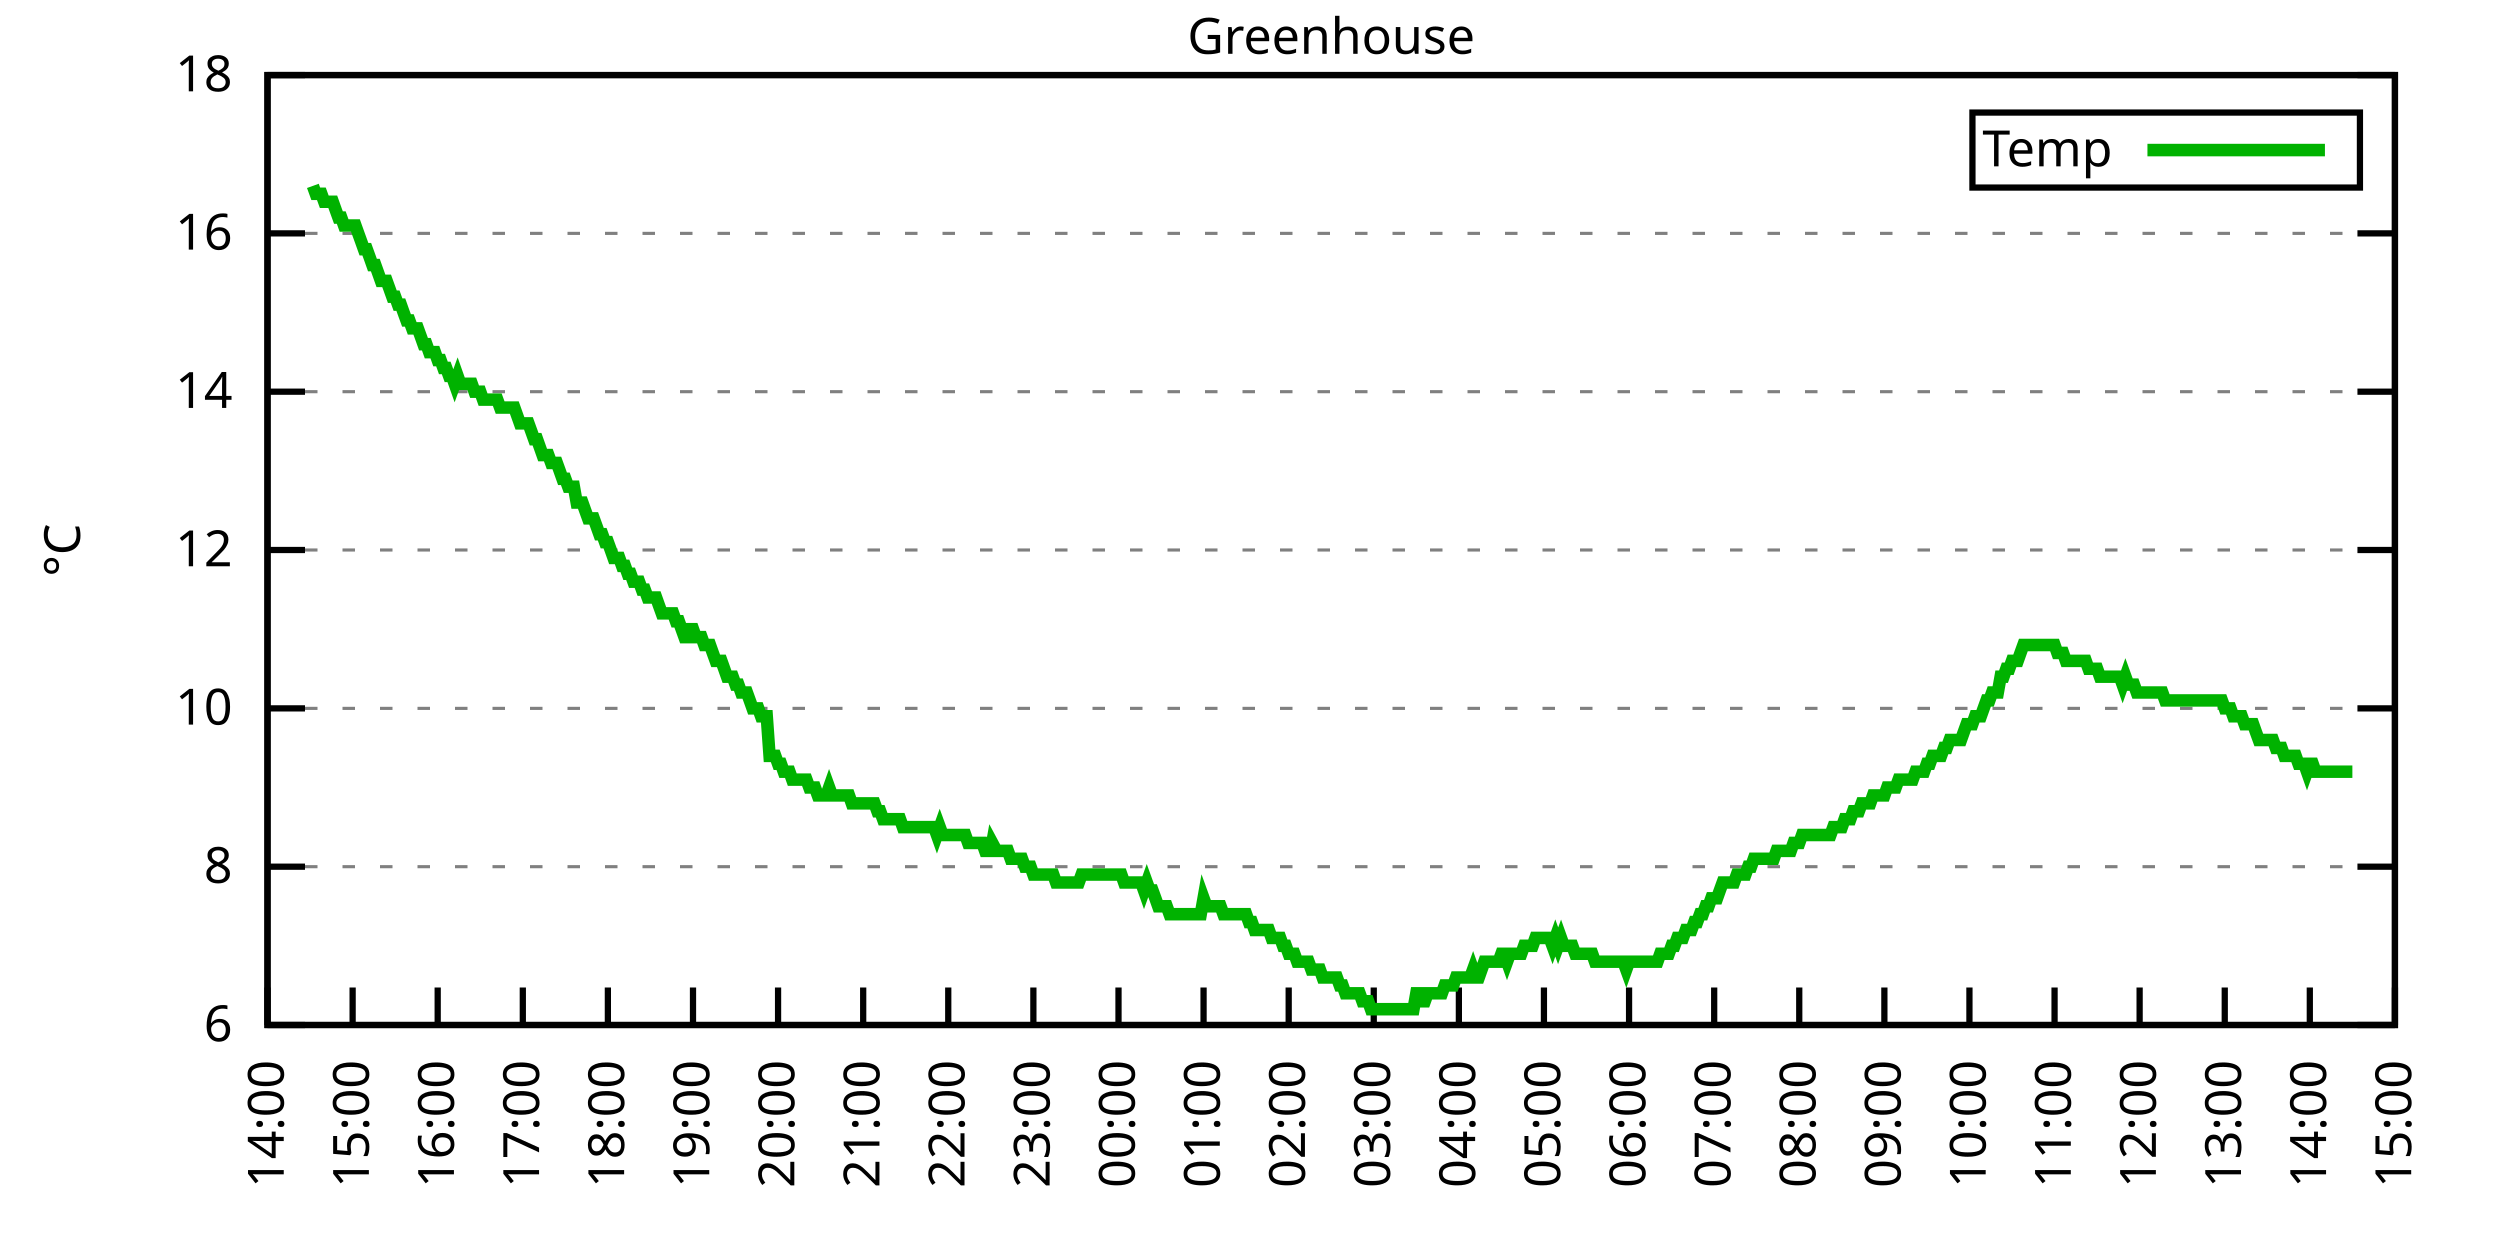
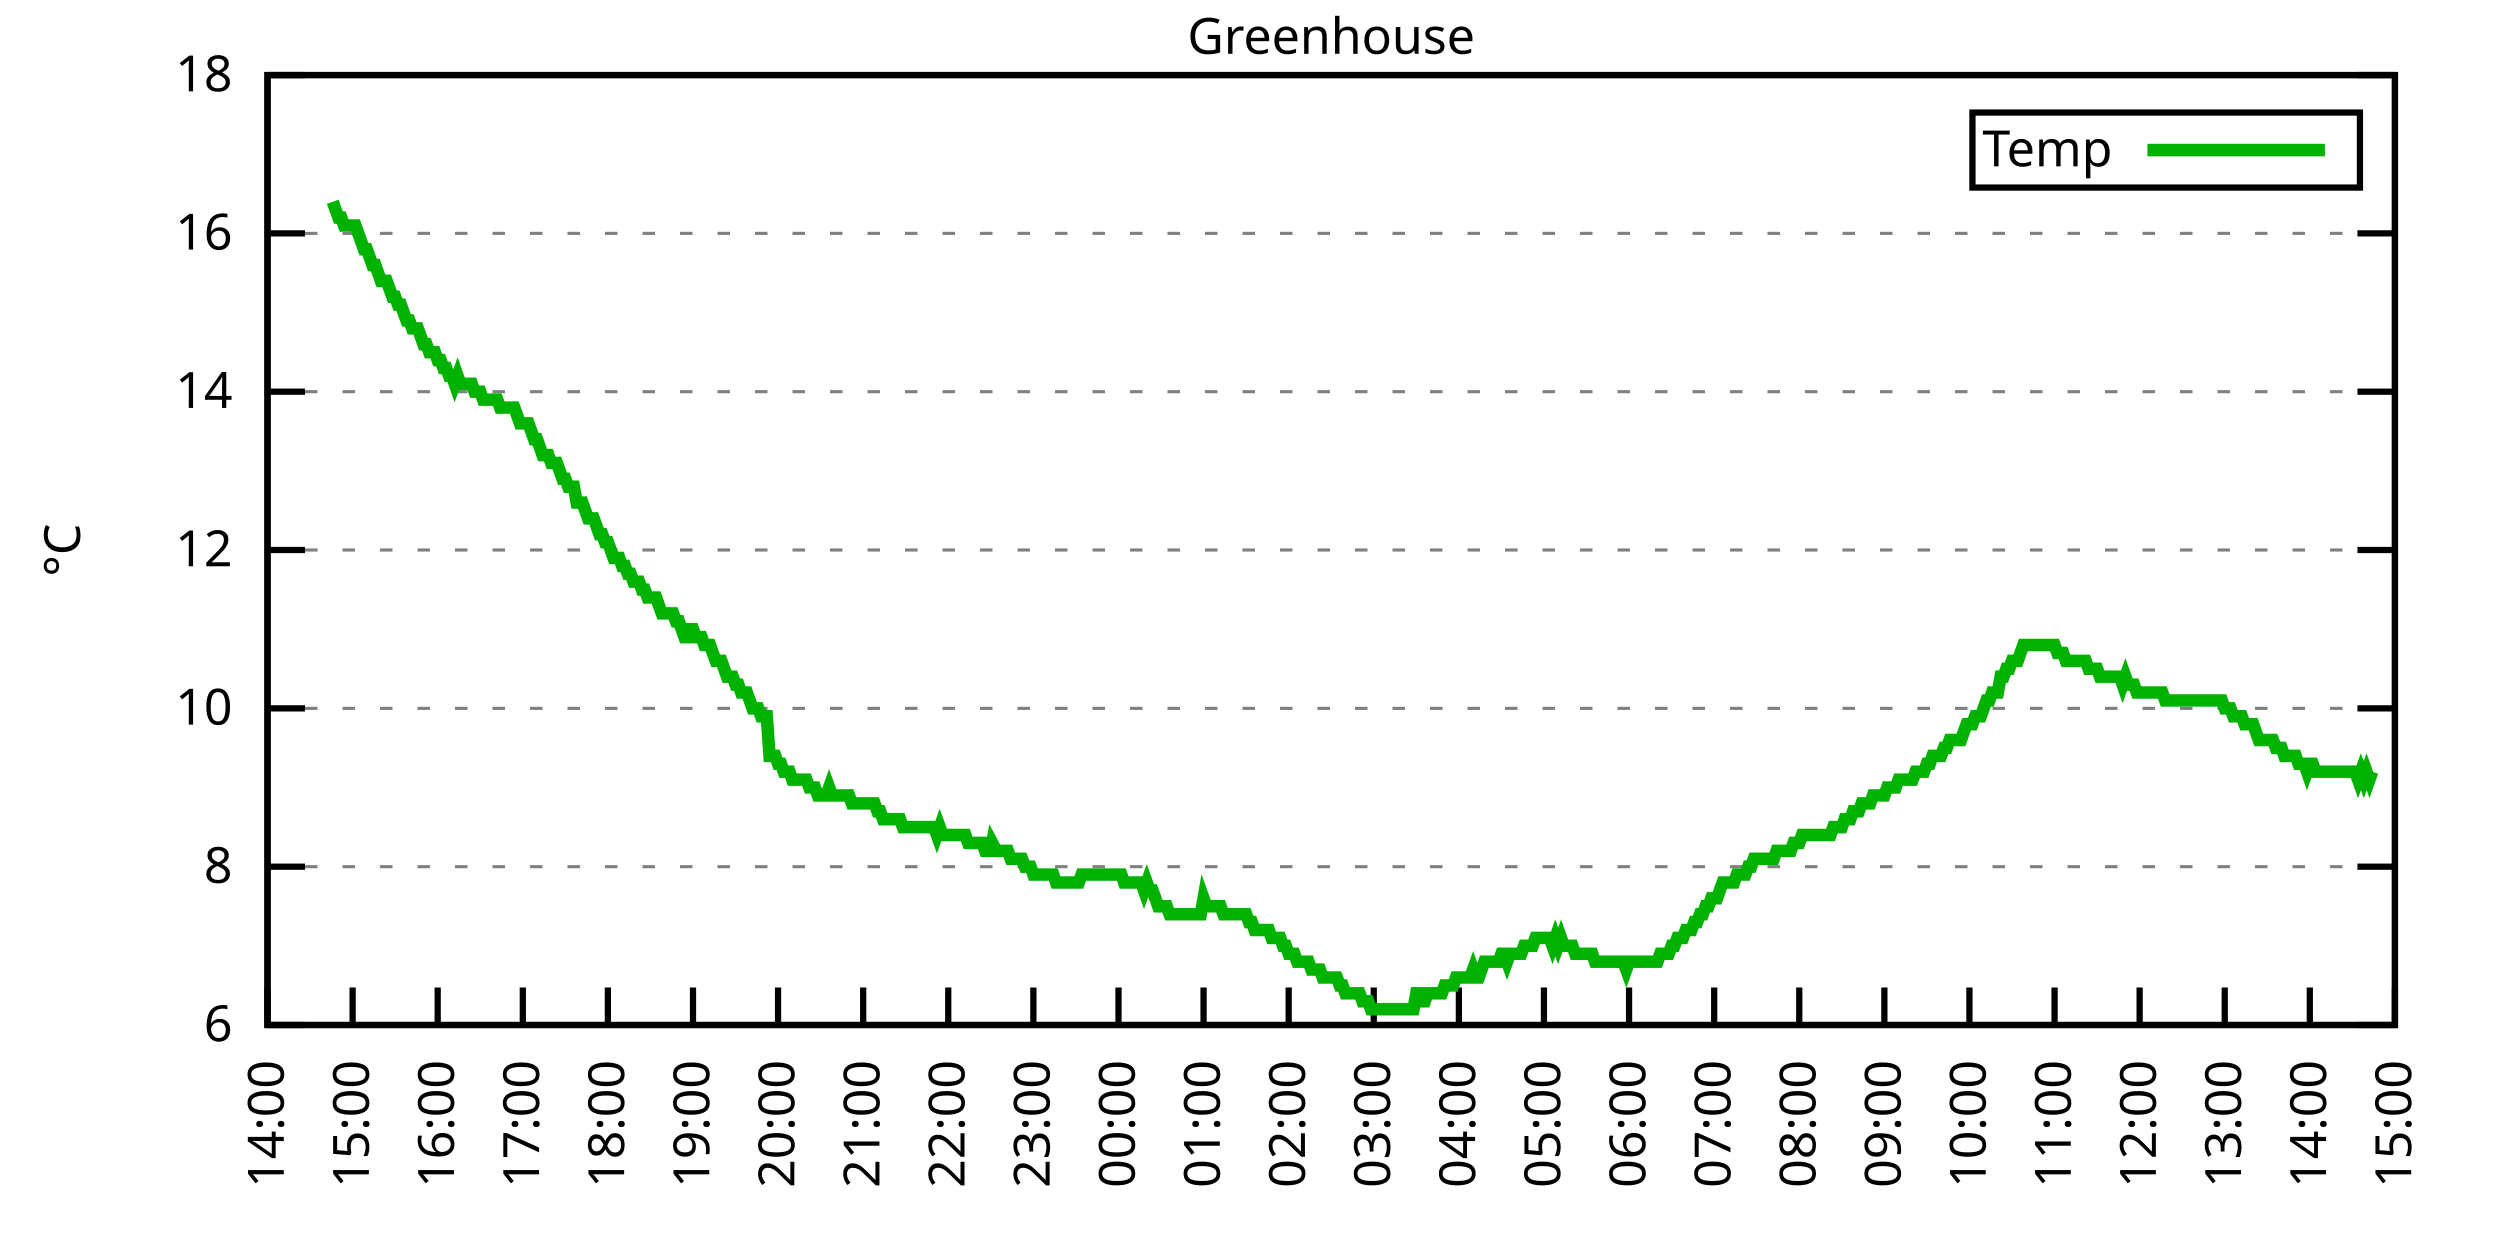
<svg xmlns="http://www.w3.org/2000/svg" xmlns:xlink="http://www.w3.org/1999/xlink" width="400" height="200" viewBox="0 0 400 200">
  <g id="gnuplot_canvas">
    <rect x="0" y="0" width="400" height="200" fill="none" />
    <defs>
      <circle id="gpDot" r="0.5" stroke-width="0.5" stroke="currentColor" />
      <path id="gpPt0" stroke-width="0.333" stroke="currentColor" d="M-1,0 h2 M0,-1 v2" />
      <path id="gpPt1" stroke-width="0.333" stroke="currentColor" d="M-1,-1 L1,1 M1,-1 L-1,1" />
      <path id="gpPt2" stroke-width="0.333" stroke="currentColor" d="M-1,0 L1,0 M0,-1 L0,1 M-1,-1 L1,1 M-1,1 L1,-1" />
      <rect id="gpPt3" stroke-width="0.333" stroke="currentColor" x="-1" y="-1" width="2" height="2" />
      <rect id="gpPt4" stroke-width="0.333" stroke="currentColor" fill="currentColor" x="-1" y="-1" width="2" height="2" />
      <circle id="gpPt5" stroke-width="0.333" stroke="currentColor" cx="0" cy="0" r="1" />
      <use xlink:href="#gpPt5" id="gpPt6" fill="currentColor" stroke="none" />
      <path id="gpPt7" stroke-width="0.333" stroke="currentColor" d="M0,-1.33 L-1.33,0.67 L1.33,0.67 z" />
      <use xlink:href="#gpPt7" id="gpPt8" fill="currentColor" stroke="none" />
      <use xlink:href="#gpPt7" id="gpPt9" stroke="currentColor" transform="rotate(180)" />
      <use xlink:href="#gpPt9" id="gpPt10" fill="currentColor" stroke="none" />
      <use xlink:href="#gpPt3" id="gpPt11" stroke="currentColor" transform="rotate(45)" />
      <use xlink:href="#gpPt11" id="gpPt12" fill="currentColor" stroke="none" />
      <path id="gpPt13" stroke-width="0.333" stroke="currentColor" d="M0,1.330 L1.265,0.411 L0.782,-1.067 L-0.782,-1.076 L-1.265,0.411 z" />
      <use xlink:href="#gpPt13" id="gpPt14" fill="currentColor" stroke="none" />
      <filter id="textbox" filterUnits="objectBoundingBox" x="0" y="0" height="1" width="1">
        <feFlood flood-color="white" flood-opacity="1" result="bgnd" />
        <feComposite in="SourceGraphic" in2="bgnd" operator="atop" />
      </filter>
      <filter id="greybox" filterUnits="objectBoundingBox" x="0" y="0" height="1" width="1">
        <feFlood flood-color="lightgrey" flood-opacity="1" result="grey" />
        <feComposite in="SourceGraphic" in2="grey" operator="atop" />
      </filter>
    </defs>
    <g fill="none" color="white" stroke="currentColor" stroke-width="1.00" stroke-linecap="butt" stroke-linejoin="miter">
</g>
    <g fill="none" color="black" stroke="currentColor" stroke-width="1.00" stroke-linecap="butt" stroke-linejoin="miter">
      <g stroke="none" shape-rendering="crispEdges">
        <polygon fill="rgb(255, 255, 255)" points="42.80,164.00 383.18,164.00 383.18,12.02 42.80,12.02 " />
      </g>
    </g>
    <g fill="none" color="black" stroke="currentColor" stroke-width="1.00" stroke-linecap="butt" stroke-linejoin="miter">
</g>
    <g fill="none" color="black" stroke="black" stroke-width="0.50" stroke-linecap="butt" stroke-linejoin="miter">
</g>
    <g fill="none" color="gray" stroke="currentColor" stroke-width="0.50" stroke-linecap="butt" stroke-linejoin="miter">
      <path stroke="gray" stroke-dasharray="2,4" class="gridline" d="M42.80,164.00 L383.19,164.00  " />
    </g>
    <g fill="none" color="gray" stroke="gray" stroke-width="1.00" stroke-linecap="butt" stroke-linejoin="miter">
</g>
    <g fill="none" color="black" stroke="currentColor" stroke-width="1.00" stroke-linecap="butt" stroke-linejoin="miter">
      <path stroke="black" d="M42.80,164.00 L48.80,164.00 M383.19,164.00 L377.19,164.00  " />
      <g transform="translate(37.20,166.60)" stroke="none" fill="black" font-family="Sans" font-size="8.00" text-anchor="end">
        <text>
          <tspan font-family="Sans"> 6</tspan>
        </text>
      </g>
    </g>
    <g fill="none" color="black" stroke="currentColor" stroke-width="1.00" stroke-linecap="butt" stroke-linejoin="miter">
</g>
    <g fill="none" color="black" stroke="black" stroke-width="0.50" stroke-linecap="butt" stroke-linejoin="miter">
</g>
    <g fill="none" color="gray" stroke="currentColor" stroke-width="0.50" stroke-linecap="butt" stroke-linejoin="miter">
      <path stroke="gray" stroke-dasharray="2,4" class="gridline" d="M42.80,138.67 L383.19,138.67  " />
    </g>
    <g fill="none" color="gray" stroke="gray" stroke-width="1.00" stroke-linecap="butt" stroke-linejoin="miter">
</g>
    <g fill="none" color="black" stroke="currentColor" stroke-width="1.00" stroke-linecap="butt" stroke-linejoin="miter">
      <path stroke="black" d="M42.80,138.67 L48.80,138.67 M383.19,138.67 L377.19,138.67  " />
      <g transform="translate(37.20,141.27)" stroke="none" fill="black" font-family="Sans" font-size="8.00" text-anchor="end">
        <text>
          <tspan font-family="Sans"> 8</tspan>
        </text>
      </g>
    </g>
    <g fill="none" color="black" stroke="currentColor" stroke-width="1.00" stroke-linecap="butt" stroke-linejoin="miter">
</g>
    <g fill="none" color="black" stroke="black" stroke-width="0.50" stroke-linecap="butt" stroke-linejoin="miter">
</g>
    <g fill="none" color="gray" stroke="currentColor" stroke-width="0.50" stroke-linecap="butt" stroke-linejoin="miter">
      <path stroke="gray" stroke-dasharray="2,4" class="gridline" d="M42.80,113.34 L383.19,113.34  " />
    </g>
    <g fill="none" color="gray" stroke="gray" stroke-width="1.00" stroke-linecap="butt" stroke-linejoin="miter">
</g>
    <g fill="none" color="black" stroke="currentColor" stroke-width="1.00" stroke-linecap="butt" stroke-linejoin="miter">
      <path stroke="black" d="M42.80,113.34 L48.80,113.34 M383.19,113.34 L377.19,113.34  " />
      <g transform="translate(37.20,115.94)" stroke="none" fill="black" font-family="Sans" font-size="8.00" text-anchor="end">
        <text>
          <tspan font-family="Sans"> 10</tspan>
        </text>
      </g>
    </g>
    <g fill="none" color="black" stroke="currentColor" stroke-width="1.00" stroke-linecap="butt" stroke-linejoin="miter">
</g>
    <g fill="none" color="black" stroke="black" stroke-width="0.50" stroke-linecap="butt" stroke-linejoin="miter">
</g>
    <g fill="none" color="gray" stroke="currentColor" stroke-width="0.50" stroke-linecap="butt" stroke-linejoin="miter">
      <path stroke="gray" stroke-dasharray="2,4" class="gridline" d="M42.80,88.00 L383.19,88.00  " />
    </g>
    <g fill="none" color="gray" stroke="gray" stroke-width="1.00" stroke-linecap="butt" stroke-linejoin="miter">
</g>
    <g fill="none" color="black" stroke="currentColor" stroke-width="1.00" stroke-linecap="butt" stroke-linejoin="miter">
      <path stroke="black" d="M42.80,88.00 L48.80,88.00 M383.19,88.00 L377.19,88.00  " />
      <g transform="translate(37.20,90.60)" stroke="none" fill="black" font-family="Sans" font-size="8.00" text-anchor="end">
        <text>
          <tspan font-family="Sans"> 12</tspan>
        </text>
      </g>
    </g>
    <g fill="none" color="black" stroke="currentColor" stroke-width="1.00" stroke-linecap="butt" stroke-linejoin="miter">
</g>
    <g fill="none" color="black" stroke="black" stroke-width="0.50" stroke-linecap="butt" stroke-linejoin="miter">
</g>
    <g fill="none" color="gray" stroke="currentColor" stroke-width="0.50" stroke-linecap="butt" stroke-linejoin="miter">
      <path stroke="gray" stroke-dasharray="2,4" class="gridline" d="M42.80,62.67 L383.19,62.67  " />
    </g>
    <g fill="none" color="gray" stroke="gray" stroke-width="1.00" stroke-linecap="butt" stroke-linejoin="miter">
</g>
    <g fill="none" color="black" stroke="currentColor" stroke-width="1.00" stroke-linecap="butt" stroke-linejoin="miter">
      <path stroke="black" d="M42.80,62.67 L48.80,62.67 M383.19,62.67 L377.19,62.67  " />
      <g transform="translate(37.20,65.27)" stroke="none" fill="black" font-family="Sans" font-size="8.00" text-anchor="end">
        <text>
          <tspan font-family="Sans"> 14</tspan>
        </text>
      </g>
    </g>
    <g fill="none" color="black" stroke="currentColor" stroke-width="1.00" stroke-linecap="butt" stroke-linejoin="miter">
</g>
    <g fill="none" color="black" stroke="black" stroke-width="0.50" stroke-linecap="butt" stroke-linejoin="miter">
</g>
    <g fill="none" color="gray" stroke="currentColor" stroke-width="0.50" stroke-linecap="butt" stroke-linejoin="miter">
      <path stroke="gray" stroke-dasharray="2,4" class="gridline" d="M42.80,37.34 L383.19,37.34  " />
    </g>
    <g fill="none" color="gray" stroke="gray" stroke-width="1.00" stroke-linecap="butt" stroke-linejoin="miter">
</g>
    <g fill="none" color="black" stroke="currentColor" stroke-width="1.00" stroke-linecap="butt" stroke-linejoin="miter">
      <path stroke="black" d="M42.80,37.34 L48.80,37.34 M383.19,37.34 L377.19,37.34  " />
      <g transform="translate(37.20,39.94)" stroke="none" fill="black" font-family="Sans" font-size="8.00" text-anchor="end">
        <text>
          <tspan font-family="Sans"> 16</tspan>
        </text>
      </g>
    </g>
    <g fill="none" color="black" stroke="currentColor" stroke-width="1.00" stroke-linecap="butt" stroke-linejoin="miter">
</g>
    <g fill="none" color="black" stroke="black" stroke-width="0.50" stroke-linecap="butt" stroke-linejoin="miter">
</g>
    <g fill="none" color="gray" stroke="currentColor" stroke-width="0.50" stroke-linecap="butt" stroke-linejoin="miter">
      <path stroke="gray" stroke-dasharray="2,4" class="gridline" d="M42.80,12.01 L383.19,12.01  " />
    </g>
    <g fill="none" color="gray" stroke="gray" stroke-width="1.00" stroke-linecap="butt" stroke-linejoin="miter">
</g>
    <g fill="none" color="black" stroke="currentColor" stroke-width="1.00" stroke-linecap="butt" stroke-linejoin="miter">
      <path stroke="black" d="M42.80,12.01 L48.80,12.01 M383.19,12.01 L377.19,12.01  " />
      <g transform="translate(37.20,14.61)" stroke="none" fill="black" font-family="Sans" font-size="8.00" text-anchor="end">
        <text>
          <tspan font-family="Sans"> 18</tspan>
        </text>
      </g>
    </g>
    <g fill="none" color="black" stroke="currentColor" stroke-width="1.00" stroke-linecap="butt" stroke-linejoin="miter">
      <path stroke="black" d="M42.80,164.00 L42.80,158.00  " />
      <g transform="translate(45.40,169.60) rotate(270.00)" stroke="none" fill="black" font-family="Sans" font-size="8.00" text-anchor="end">
        <text>
          <tspan font-family="Sans">14:00</tspan>
        </text>
      </g>
    </g>
    <g fill="none" color="black" stroke="currentColor" stroke-width="1.00" stroke-linecap="butt" stroke-linejoin="miter">
      <path stroke="black" d="M56.42,164.00 L56.42,158.00  " />
      <g transform="translate(59.02,169.60) rotate(270.00)" stroke="none" fill="black" font-family="Sans" font-size="8.00" text-anchor="end">
        <text>
          <tspan font-family="Sans">15:00</tspan>
        </text>
      </g>
    </g>
    <g fill="none" color="black" stroke="currentColor" stroke-width="1.00" stroke-linecap="butt" stroke-linejoin="miter">
      <path stroke="black" d="M70.03,164.00 L70.03,158.00  " />
      <g transform="translate(72.63,169.60) rotate(270.00)" stroke="none" fill="black" font-family="Sans" font-size="8.00" text-anchor="end">
        <text>
          <tspan font-family="Sans">16:00</tspan>
        </text>
      </g>
    </g>
    <g fill="none" color="black" stroke="currentColor" stroke-width="1.00" stroke-linecap="butt" stroke-linejoin="miter">
      <path stroke="black" d="M83.65,164.00 L83.65,158.00  " />
      <g transform="translate(86.25,169.60) rotate(270.00)" stroke="none" fill="black" font-family="Sans" font-size="8.00" text-anchor="end">
        <text>
          <tspan font-family="Sans">17:00</tspan>
        </text>
      </g>
    </g>
    <g fill="none" color="black" stroke="currentColor" stroke-width="1.00" stroke-linecap="butt" stroke-linejoin="miter">
      <path stroke="black" d="M97.26,164.00 L97.26,158.00  " />
      <g transform="translate(99.86,169.60) rotate(270.00)" stroke="none" fill="black" font-family="Sans" font-size="8.00" text-anchor="end">
        <text>
          <tspan font-family="Sans">18:00</tspan>
        </text>
      </g>
    </g>
    <g fill="none" color="black" stroke="currentColor" stroke-width="1.00" stroke-linecap="butt" stroke-linejoin="miter">
      <path stroke="black" d="M110.88,164.00 L110.88,158.00  " />
      <g transform="translate(113.48,169.60) rotate(270.00)" stroke="none" fill="black" font-family="Sans" font-size="8.00" text-anchor="end">
        <text>
          <tspan font-family="Sans">19:00</tspan>
        </text>
      </g>
    </g>
    <g fill="none" color="black" stroke="currentColor" stroke-width="1.00" stroke-linecap="butt" stroke-linejoin="miter">
      <path stroke="black" d="M124.49,164.00 L124.49,158.00  " />
      <g transform="translate(127.09,169.60) rotate(270.00)" stroke="none" fill="black" font-family="Sans" font-size="8.00" text-anchor="end">
        <text>
          <tspan font-family="Sans">20:00</tspan>
        </text>
      </g>
    </g>
    <g fill="none" color="black" stroke="currentColor" stroke-width="1.00" stroke-linecap="butt" stroke-linejoin="miter">
      <path stroke="black" d="M138.11,164.00 L138.11,158.00  " />
      <g transform="translate(140.71,169.60) rotate(270.00)" stroke="none" fill="black" font-family="Sans" font-size="8.00" text-anchor="end">
        <text>
          <tspan font-family="Sans">21:00</tspan>
        </text>
      </g>
    </g>
    <g fill="none" color="black" stroke="currentColor" stroke-width="1.00" stroke-linecap="butt" stroke-linejoin="miter">
      <path stroke="black" d="M151.72,164.00 L151.72,158.00  " />
      <g transform="translate(154.32,169.60) rotate(270.00)" stroke="none" fill="black" font-family="Sans" font-size="8.00" text-anchor="end">
        <text>
          <tspan font-family="Sans">22:00</tspan>
        </text>
      </g>
    </g>
    <g fill="none" color="black" stroke="currentColor" stroke-width="1.00" stroke-linecap="butt" stroke-linejoin="miter">
      <path stroke="black" d="M165.34,164.00 L165.34,158.00  " />
      <g transform="translate(167.94,169.60) rotate(270.00)" stroke="none" fill="black" font-family="Sans" font-size="8.00" text-anchor="end">
        <text>
          <tspan font-family="Sans">23:00</tspan>
        </text>
      </g>
    </g>
    <g fill="none" color="black" stroke="currentColor" stroke-width="1.00" stroke-linecap="butt" stroke-linejoin="miter">
      <path stroke="black" d="M178.96,164.00 L178.96,158.00  " />
      <g transform="translate(181.56,169.60) rotate(270.00)" stroke="none" fill="black" font-family="Sans" font-size="8.00" text-anchor="end">
        <text>
          <tspan font-family="Sans">00:00</tspan>
        </text>
      </g>
    </g>
    <g fill="none" color="black" stroke="currentColor" stroke-width="1.00" stroke-linecap="butt" stroke-linejoin="miter">
      <path stroke="black" d="M192.57,164.00 L192.57,158.00  " />
      <g transform="translate(195.17,169.60) rotate(270.00)" stroke="none" fill="black" font-family="Sans" font-size="8.00" text-anchor="end">
        <text>
          <tspan font-family="Sans">01:00</tspan>
        </text>
      </g>
    </g>
    <g fill="none" color="black" stroke="currentColor" stroke-width="1.00" stroke-linecap="butt" stroke-linejoin="miter">
      <path stroke="black" d="M206.19,164.00 L206.19,158.00  " />
      <g transform="translate(208.79,169.60) rotate(270.00)" stroke="none" fill="black" font-family="Sans" font-size="8.00" text-anchor="end">
        <text>
          <tspan font-family="Sans">02:00</tspan>
        </text>
      </g>
    </g>
    <g fill="none" color="black" stroke="currentColor" stroke-width="1.00" stroke-linecap="butt" stroke-linejoin="miter">
      <path stroke="black" d="M219.80,164.00 L219.80,158.00  " />
      <g transform="translate(222.40,169.60) rotate(270.00)" stroke="none" fill="black" font-family="Sans" font-size="8.00" text-anchor="end">
        <text>
          <tspan font-family="Sans">03:00</tspan>
        </text>
      </g>
    </g>
    <g fill="none" color="black" stroke="currentColor" stroke-width="1.00" stroke-linecap="butt" stroke-linejoin="miter">
      <path stroke="black" d="M233.42,164.00 L233.42,158.00  " />
      <g transform="translate(236.02,169.60) rotate(270.00)" stroke="none" fill="black" font-family="Sans" font-size="8.00" text-anchor="end">
        <text>
          <tspan font-family="Sans">04:00</tspan>
        </text>
      </g>
    </g>
    <g fill="none" color="black" stroke="currentColor" stroke-width="1.00" stroke-linecap="butt" stroke-linejoin="miter">
      <path stroke="black" d="M247.03,164.00 L247.03,158.00  " />
      <g transform="translate(249.63,169.60) rotate(270.00)" stroke="none" fill="black" font-family="Sans" font-size="8.00" text-anchor="end">
        <text>
          <tspan font-family="Sans">05:00</tspan>
        </text>
      </g>
    </g>
    <g fill="none" color="black" stroke="currentColor" stroke-width="1.00" stroke-linecap="butt" stroke-linejoin="miter">
      <path stroke="black" d="M260.65,164.00 L260.65,158.00  " />
      <g transform="translate(263.25,169.60) rotate(270.00)" stroke="none" fill="black" font-family="Sans" font-size="8.00" text-anchor="end">
        <text>
          <tspan font-family="Sans">06:00</tspan>
        </text>
      </g>
    </g>
    <g fill="none" color="black" stroke="currentColor" stroke-width="1.00" stroke-linecap="butt" stroke-linejoin="miter">
      <path stroke="black" d="M274.27,164.00 L274.27,158.00  " />
      <g transform="translate(276.87,169.60) rotate(270.00)" stroke="none" fill="black" font-family="Sans" font-size="8.00" text-anchor="end">
        <text>
          <tspan font-family="Sans">07:00</tspan>
        </text>
      </g>
    </g>
    <g fill="none" color="black" stroke="currentColor" stroke-width="1.00" stroke-linecap="butt" stroke-linejoin="miter">
      <path stroke="black" d="M287.88,164.00 L287.88,158.00  " />
      <g transform="translate(290.48,169.60) rotate(270.00)" stroke="none" fill="black" font-family="Sans" font-size="8.00" text-anchor="end">
        <text>
          <tspan font-family="Sans">08:00</tspan>
        </text>
      </g>
    </g>
    <g fill="none" color="black" stroke="currentColor" stroke-width="1.00" stroke-linecap="butt" stroke-linejoin="miter">
      <path stroke="black" d="M301.50,164.00 L301.50,158.00  " />
      <g transform="translate(304.10,169.60) rotate(270.00)" stroke="none" fill="black" font-family="Sans" font-size="8.00" text-anchor="end">
        <text>
          <tspan font-family="Sans">09:00</tspan>
        </text>
      </g>
    </g>
    <g fill="none" color="black" stroke="currentColor" stroke-width="1.00" stroke-linecap="butt" stroke-linejoin="miter">
      <path stroke="black" d="M315.11,164.00 L315.11,158.00  " />
      <g transform="translate(317.71,169.60) rotate(270.00)" stroke="none" fill="black" font-family="Sans" font-size="8.00" text-anchor="end">
        <text>
          <tspan font-family="Sans">10:00</tspan>
        </text>
      </g>
    </g>
    <g fill="none" color="black" stroke="currentColor" stroke-width="1.00" stroke-linecap="butt" stroke-linejoin="miter">
      <path stroke="black" d="M328.73,164.00 L328.73,158.00  " />
      <g transform="translate(331.33,169.60) rotate(270.00)" stroke="none" fill="black" font-family="Sans" font-size="8.00" text-anchor="end">
        <text>
          <tspan font-family="Sans">11:00</tspan>
        </text>
      </g>
    </g>
    <g fill="none" color="black" stroke="currentColor" stroke-width="1.00" stroke-linecap="butt" stroke-linejoin="miter">
      <path stroke="black" d="M342.34,164.00 L342.34,158.00  " />
      <g transform="translate(344.94,169.60) rotate(270.00)" stroke="none" fill="black" font-family="Sans" font-size="8.00" text-anchor="end">
        <text>
          <tspan font-family="Sans">12:00</tspan>
        </text>
      </g>
    </g>
    <g fill="none" color="black" stroke="currentColor" stroke-width="1.00" stroke-linecap="butt" stroke-linejoin="miter">
      <path stroke="black" d="M355.96,164.00 L355.96,158.00  " />
      <g transform="translate(358.56,169.60) rotate(270.00)" stroke="none" fill="black" font-family="Sans" font-size="8.00" text-anchor="end">
        <text>
          <tspan font-family="Sans">13:00</tspan>
        </text>
      </g>
    </g>
    <g fill="none" color="black" stroke="currentColor" stroke-width="1.00" stroke-linecap="butt" stroke-linejoin="miter">
      <path stroke="black" d="M369.57,164.00 L369.57,158.00  " />
      <g transform="translate(372.17,169.60) rotate(270.00)" stroke="none" fill="black" font-family="Sans" font-size="8.00" text-anchor="end">
        <text>
          <tspan font-family="Sans">14:00</tspan>
        </text>
      </g>
    </g>
    <g fill="none" color="black" stroke="currentColor" stroke-width="1.00" stroke-linecap="butt" stroke-linejoin="miter">
      <path stroke="black" d="M383.19,164.00 L383.19,158.00  " />
      <g transform="translate(385.79,169.60) rotate(270.00)" stroke="none" fill="black" font-family="Sans" font-size="8.00" text-anchor="end">
        <text>
          <tspan font-family="Sans">15:00</tspan>
        </text>
      </g>
    </g>
    <g fill="none" color="black" stroke="currentColor" stroke-width="1.00" stroke-linecap="butt" stroke-linejoin="miter">
</g>
    <g fill="none" color="black" stroke="currentColor" stroke-width="1.00" stroke-linecap="butt" stroke-linejoin="miter">
      <path stroke="black" d="M42.80,12.01 L42.80,164.00 L383.19,164.00 L383.19,12.01 L42.80,12.01 Z  " />
    </g>
    <g fill="none" color="black" stroke="currentColor" stroke-width="1.00" stroke-linecap="butt" stroke-linejoin="miter">
</g>
    <g fill="none" color="black" stroke="currentColor" stroke-width="1.00" stroke-linecap="butt" stroke-linejoin="miter">
      <path stroke="black" d="M315.59,30.01 L315.59,18.01 L377.59,18.01 L377.59,30.01 L315.59,30.01 Z  " />
    </g>
    <g id="Greenhouse_plot_1">
      <g fill="none" color="white" stroke="black" stroke-width="2.00" stroke-linecap="butt" stroke-linejoin="miter">
</g>
      <g fill="none" color="black" stroke="currentColor" stroke-width="2.00" stroke-linecap="butt" stroke-linejoin="miter">
        <g transform="translate(337.99,26.61)" stroke="none" fill="black" font-family="Sans" font-size="8.00" text-anchor="end">
          <text>
            <tspan font-family="Sans">Temp</tspan>
          </text>
        </g>
      </g>
      <g fill="none" color="black" stroke="currentColor" stroke-width="2.00" stroke-linecap="butt" stroke-linejoin="miter">
-         <path stroke="rgb(  0, 178,   0)" d="M343.59,24.01 L371.99,24.01 M50.06,29.74 L50.52,31.01 L50.97,31.01 L51.42,31.01 L51.88,32.28 L52.33,32.28   L52.78,32.28 L53.24,32.28 L53.69,33.54 L54.15,34.81 L54.60,34.81 L55.05,36.08 L55.51,36.08 L55.96,36.08   L56.42,36.08 L56.87,36.08 L57.32,37.34 L57.78,38.61 L58.23,39.87 L58.68,39.87 L59.14,41.14 L59.59,42.41   L60.05,42.41 L60.50,43.67 L60.95,44.94 L61.41,44.94 L61.86,44.94 L62.32,46.21 L62.77,47.47 L63.22,47.47   L63.68,48.74 L64.13,48.74 L64.58,50.01 L65.04,51.27 L65.49,51.27 L65.95,52.54 L66.40,52.54 L66.85,52.54   L67.31,53.81 L67.76,55.07 L68.22,55.07 L68.67,56.34 L69.12,56.34 L69.58,56.34 L70.03,57.61 L70.49,57.61   L70.94,58.87 L71.39,58.87 L71.85,60.14 L72.30,60.14 L72.75,61.41 L73.21,60.14 L73.66,61.41 L74.12,61.41   L74.57,61.41 L75.02,61.41 L75.48,61.41 L75.93,62.67 L76.39,62.67 L76.84,62.67 L77.29,63.94 L77.75,63.94   L78.20,63.94 L78.65,63.94 L79.11,63.94 L79.56,63.94 L80.02,65.21 L80.47,65.21 L80.92,65.21 L81.38,65.21   L81.83,65.21 L82.29,65.21 L82.74,66.47 L83.19,67.74 L83.65,67.74 L84.10,67.74 L84.55,67.74 L85.01,69.01   L85.46,70.27 L85.92,70.27 L86.37,71.54 L86.82,72.81 L87.28,72.81 L87.73,72.81 L88.19,74.07 L88.64,74.07   L89.09,74.07 L89.55,75.34 L90.00,76.61 L90.45,76.61 L90.91,77.87 L91.36,77.87 L91.82,77.87 L92.27,80.41   L92.72,80.41 L93.18,80.41 L93.63,81.67 L94.09,82.94 L94.54,82.94 L94.99,82.94 L95.45,84.21 L95.90,85.47   L96.35,85.47 L96.81,86.74 L97.26,86.74 L97.72,88.00 L98.17,89.27 L98.62,89.27 L99.08,89.27 L99.53,90.54   L99.99,90.54 L100.44,91.80 L100.89,91.80 L101.35,93.07 L101.80,93.07 L102.25,93.07 L102.71,94.34 L103.16,94.34   L103.62,95.60 L104.07,95.60 L104.52,95.60 L104.98,95.60 L105.43,96.87 L105.89,98.14 L106.34,98.14 L106.79,98.14   L107.25,98.14 L107.70,98.14 L108.15,99.40 L108.61,99.40 L109.06,100.67 L109.52,101.94 L109.97,101.94 L110.42,100.67   L110.88,100.67 L111.33,101.94 L111.79,101.94 L112.24,101.94 L112.69,103.20 L113.15,103.20 L113.60,103.20 L114.05,104.47   L114.51,105.74 L114.96,105.74 L115.42,105.74 L115.87,107.00 L116.32,108.27 L116.78,108.27 L117.23,108.27 L117.69,109.54   L118.14,109.54 L118.59,110.80 L119.05,110.80 L119.50,110.80 L119.96,112.07 L120.41,113.34 L120.86,113.34 L121.32,113.34   L121.77,114.60 L122.22,114.60 L122.68,114.60 L123.13,120.94 L123.59,120.94 L124.04,120.94 L124.49,122.20 L124.95,122.20   L125.40,123.47 L125.86,123.47 L126.31,123.47 L126.76,124.74 L127.22,124.74 L127.67,124.74 L128.12,124.74 L128.58,124.74   L129.03,124.74 L129.49,126.00 L129.94,126.00 L130.39,126.00 L130.85,127.27 L131.30,127.27 L131.76,127.27 L132.21,127.27   L132.66,126.00 L133.12,127.27 L133.57,127.27 L134.02,127.27 L134.48,127.27 L134.93,127.27 L135.39,127.27 L135.84,127.27   L136.29,128.54 L136.75,128.54 L137.20,128.54 L137.66,128.54 L138.11,128.54 L138.56,128.54 L139.02,128.54 L139.47,128.54   L139.92,128.54 L140.38,129.80 L140.83,129.80 L141.29,131.07 L141.74,131.07 L142.19,131.07 L142.65,131.07 L143.10,131.07   L143.56,131.07 L144.01,131.07 L144.46,132.34 L144.92,132.34 L145.37,132.34 L145.82,132.34 L146.28,132.34 L146.73,132.34   L147.19,132.34 L147.64,132.34 L148.09,132.34 L148.55,132.34 L149.00,132.34 L149.46,132.34 L149.91,133.60 L150.36,132.34   L150.82,133.60 L151.27,133.60 L151.72,133.60 L152.18,133.60 L152.63,133.60 L153.09,133.60 L153.54,133.60 L153.99,133.60   L154.45,133.60 L154.90,134.87 L155.36,134.87 L155.81,134.87 L156.26,134.87 L156.72,134.87 L157.17,134.87 L157.62,136.14   L158.08,136.14 L158.53,136.14 L158.76,134.87 L159.44,136.14 L159.89,136.14 L160.35,136.14 L160.80,136.14 L161.26,136.14   L161.71,137.40 L162.16,137.40 L162.62,137.40 L163.07,137.40 L163.52,137.40 L163.98,138.67 L164.43,138.67 L164.89,138.67   L165.34,139.93 L165.79,139.93 L166.25,139.93 L166.70,139.93 L167.16,139.93 L167.61,139.93 L168.06,139.93 L168.52,139.93   L168.97,141.20 L169.43,141.20 L169.88,141.20 L170.33,141.20 L170.79,141.20 L171.24,141.20 L171.69,141.20 L172.15,141.20   L172.60,141.20 L173.06,139.93 L173.51,139.93 L173.96,139.93 L174.42,139.93 L174.87,139.93 L175.33,139.93 L175.78,139.93   L176.23,139.93 L176.69,139.93 L177.14,139.93 L177.59,139.93 L178.05,139.93 L178.50,139.93 L178.96,139.93 L179.41,139.93   L179.86,141.20 L180.32,141.20 L180.77,141.20 L181.23,141.20 L181.68,141.20 L182.13,141.20 L182.59,141.20 L183.04,142.47   L183.49,141.20 L183.95,142.47 L184.40,142.47 L184.86,143.73 L185.31,145.00 L185.76,145.00 L186.22,145.00 L186.67,145.00   L187.13,146.27 L187.58,146.27 L188.03,146.27 L188.49,146.27 L188.94,146.27 L189.39,146.27 L189.85,146.27 L190.30,146.27   L190.76,146.27 L191.21,146.27 L191.66,146.27 L192.12,146.27 L192.57,143.73 L193.03,145.00 L193.48,145.00 L193.93,145.00   L194.39,145.00 L194.84,145.00 L195.29,145.00 L195.75,146.27 L196.20,146.27 L196.66,146.27 L197.11,146.27 L197.56,146.27   L198.02,146.27 L198.47,146.27 L198.93,146.27 L199.38,146.27 L199.83,147.53 L200.29,147.53 L200.74,148.80 L201.19,148.80   L201.65,148.80 L202.10,148.80 L202.56,148.80 L203.01,148.80 L203.46,150.07 L203.92,150.07 L204.37,150.07 L204.83,150.07   L205.28,151.33 L205.73,151.33 L206.19,152.60 L206.64,152.60 L207.09,152.60 L207.55,153.87 L208.00,153.87 L208.46,153.87   L208.91,153.87 L209.36,153.87 L209.82,155.13 L210.27,155.13 L210.73,155.13 L211.18,155.13 L211.63,156.40 L212.09,156.40   L212.54,156.40 L213.00,156.40 L213.45,156.40 L213.90,156.40 L214.36,157.67 L214.81,157.67 L215.26,158.93 L215.72,158.93   L216.17,158.93 L216.63,158.93 L217.08,158.93 L217.53,158.93 L217.99,160.20 L218.44,160.20 L218.90,160.20 L219.35,161.47   L219.80,161.47 L220.26,161.47 L220.71,161.47 L221.16,161.47 L221.62,161.47 L222.07,161.47 L222.53,161.47 L222.98,161.47   L223.43,161.47 L223.89,161.47 L224.34,161.47 L224.80,161.47 L225.25,161.47 L225.70,161.47 L226.16,161.47 L226.61,158.93   L227.06,158.93 L227.52,160.20 L227.97,160.20 L228.43,158.93 L228.88,158.93 L229.33,158.93 L229.79,158.93 L230.24,158.93   L230.70,158.93 L231.15,157.67 L231.60,157.67 L232.06,157.67 L232.51,157.67 L232.96,156.40 L233.42,156.40 L233.87,156.40   L234.33,156.40 L234.78,156.40 L235.23,156.40 L235.69,155.13 L236.14,156.40 L236.60,156.40 L237.05,155.13 L237.50,153.87   L237.96,153.87 L238.41,153.87 L238.86,153.87 L239.32,153.87 L239.77,153.87 L240.23,152.60 L240.68,152.60 L241.13,153.87   L241.59,152.60 L242.04,152.60 L242.50,152.60 L242.95,152.60 L243.40,152.60 L243.86,151.33 L244.31,151.33 L244.76,151.33   L245.22,151.33 L245.67,150.07 L246.13,150.07 L246.58,150.07 L247.03,150.07 L247.49,150.07 L247.94,150.07 L248.40,151.33   L248.85,150.07 L249.30,151.33 L249.76,150.07 L250.21,151.33 L250.66,151.33 L251.12,151.33 L251.57,151.33 L252.03,152.60   L252.48,152.60 L252.93,152.60 L253.39,152.60 L253.84,152.60 L254.30,152.60 L254.75,152.60 L255.20,153.87 L255.66,153.87   L256.11,153.87 L256.56,153.87 L257.02,153.87 L257.47,153.87 L257.93,153.87 L258.38,153.87 L258.83,153.87 L259.29,153.87   L259.74,153.87 L260.20,155.13 L260.65,153.87 L261.10,153.87 L261.56,153.87 L262.01,153.87 L262.47,153.87 L262.92,153.87   L263.37,153.87 L263.83,153.87 L264.28,153.87 L264.73,153.87 L265.19,153.87 L265.64,152.60 L266.10,152.60 L266.55,152.60   L267.00,152.60 L267.46,151.33 L267.91,151.33 L268.37,150.07 L268.82,150.07 L269.27,150.07 L269.73,148.80 L270.18,148.80   L270.63,148.80 L271.09,147.53 L271.54,147.53 L272.00,146.27 L272.45,146.27 L272.90,145.00 L273.36,145.00 L273.81,143.73   L274.27,143.73 L274.72,143.73 L275.17,142.47 L275.63,141.20 L276.08,141.20 L276.53,141.20 L276.99,141.20 L277.44,141.20   L277.90,139.93 L278.35,139.93 L278.80,139.93 L279.26,139.93 L279.71,138.67 L280.17,138.67 L280.62,137.40 L281.07,137.40   L281.53,137.40 L281.98,137.40 L282.43,137.40 L282.89,137.40 L283.34,137.40 L283.80,137.40 L284.25,136.14 L284.70,136.14   L285.16,136.14 L285.61,136.14 L286.07,136.14 L286.52,136.14 L286.97,134.87 L287.43,134.87 L287.88,134.87 L288.33,133.60   L288.79,133.60 L289.24,133.60 L289.70,133.60 L290.15,133.60 L290.60,133.60 L291.06,133.60 L291.51,133.60 L291.97,133.60   L292.42,133.60 L292.87,133.60 L293.33,132.34 L293.78,132.34 L294.23,132.34 L294.69,132.34 L295.14,131.07 L295.60,131.07   L296.05,131.07 L296.50,129.80 L296.96,129.80 L297.41,129.80 L297.87,128.54 L298.32,128.54 L298.77,128.54 L299.23,128.54   L299.68,127.27 L300.13,127.27 L300.59,127.27 L301.04,127.27 L301.50,127.27 L301.95,126.00 L302.40,126.00 L302.86,126.00   L303.31,126.00 L303.77,124.74 L304.22,124.74 L304.67,124.74 L305.13,124.74 L305.58,124.74 L306.03,124.74 L306.49,123.47   L306.94,123.47 L307.40,123.47 L307.85,123.47 L308.30,122.20 L308.76,122.20 L309.21,120.94 L309.67,120.94 L310.12,120.94   L310.57,120.94 L311.03,119.67 L311.48,119.67 L311.94,118.40 L312.39,118.40 L312.84,118.40 L313.30,118.40 L313.75,118.40   L314.20,117.14 L314.66,115.87 L315.11,115.87 L315.57,115.87 L316.02,114.60 L316.47,114.60 L316.93,114.60 L317.38,113.34   L317.84,112.07 L318.29,112.07 L318.74,110.80 L319.20,110.80 L319.65,110.80 L320.10,108.27 L320.56,108.27 L321.01,107.00   L321.47,107.00 L321.92,105.74 L322.37,105.74 L322.83,105.74 L323.28,104.47 L323.74,103.20 L324.19,103.20 L324.64,103.20   L325.10,103.20 L325.55,103.20 L326.00,103.20 L326.46,103.20 L326.91,103.20 L327.37,103.20 L327.82,103.20 L328.27,103.20   L328.73,103.20 L329.18,104.47 L329.64,104.47 L330.09,104.47 L330.54,105.74 L331.00,105.74 L331.45,105.74 L331.90,105.74   L332.36,105.74 L332.81,105.74 L333.27,105.74 L333.72,105.74 L334.17,107.00 L334.63,107.00 L335.08,107.00 L335.54,107.00   L335.99,108.27 L336.44,108.27 L336.90,108.27 L337.35,108.27 L337.80,108.27 L338.26,108.27 L338.71,108.27 L339.17,108.27   L339.62,109.54 L340.07,108.27 L340.53,109.54 L340.98,109.54 L341.44,109.54 L341.89,110.80 L342.34,110.80 L342.80,110.80   L343.25,110.80 L343.70,110.80 L344.16,110.80 L344.61,110.80 L345.07,110.80 L345.52,110.80 L345.97,110.80 L346.43,112.07   L346.88,112.07 L347.34,112.07 L347.79,112.07 L348.24,112.07 L348.70,112.07 L349.15,112.07 L349.60,112.07 L350.06,112.07   L350.51,112.07 L350.97,112.07 L351.42,112.07 L351.87,112.07 L352.33,112.07 L352.78,112.07 L353.24,112.07 L353.69,112.07   L354.14,112.07 L354.60,112.07 L355.05,112.07 L355.50,112.07 L355.96,113.34 L356.41,113.34 L356.87,113.34 L357.32,114.60   L357.77,114.60 L358.23,114.60 L358.68,114.60 L359.14,115.87 L359.59,115.87 L360.04,115.87 L360.50,115.87 L360.95,117.14   L361.41,118.40 L361.86,118.40 L362.31,118.40 L362.77,118.40 L363.22,118.40 L363.67,118.40 L364.13,119.67 L364.58,119.67   L365.04,119.67 L365.49,120.94 L365.94,120.94 L366.40,120.94 L366.85,120.94 L367.31,120.94 L367.76,122.20 L368.21,122.20   L368.67,122.20 L369.12,123.47 L369.57,122.20 L370.03,122.20 L370.48,123.47 L370.94,123.47 L371.39,123.47 L371.84,123.47   L372.30,123.47 L372.75,123.47 L373.21,123.47 L373.66,123.47 L374.11,123.47 L374.57,123.47 L375.02,123.47 L375.47,123.47   L375.93,123.47 L376.38,123.47  " />
+         <path stroke="rgb(  0, 178,   0)" d="M343.59,24.01 L371.99,24.01 M53.24,32.28 L53.69,33.54 L54.15,34.81 L54.60,34.81 L55.05,36.08 L55.51,36.08   L55.96,36.08 L56.42,36.08 L56.87,36.08 L57.32,37.34 L57.78,38.61 L58.23,39.87 L58.68,39.87 L59.14,41.14   L59.59,42.41 L60.05,42.41 L60.50,43.67 L60.95,44.94 L61.41,44.94 L61.86,44.94 L62.32,46.21 L62.77,47.47   L63.22,47.47 L63.68,48.74 L64.13,48.74 L64.58,50.01 L65.04,51.27 L65.49,51.27 L65.95,52.54 L66.40,52.54   L66.85,52.54 L67.31,53.81 L67.76,55.07 L68.22,55.07 L68.67,56.34 L69.12,56.34 L69.58,56.34 L70.03,57.61   L70.49,57.61 L70.94,58.87 L71.39,58.87 L71.85,60.14 L72.30,60.14 L72.75,61.41 L73.21,60.14 L73.66,61.41   L74.12,61.41 L74.57,61.41 L75.02,61.41 L75.48,61.41 L75.93,62.67 L76.39,62.67 L76.84,62.67 L77.29,63.94   L77.75,63.94 L78.20,63.94 L78.65,63.94 L79.11,63.94 L79.56,63.94 L80.02,65.21 L80.47,65.21 L80.92,65.21   L81.38,65.21 L81.83,65.21 L82.29,65.21 L82.74,66.47 L83.19,67.74 L83.65,67.74 L84.10,67.74 L84.55,67.74   L85.01,69.01 L85.46,70.27 L85.92,70.27 L86.37,71.54 L86.82,72.81 L87.28,72.81 L87.73,72.81 L88.19,74.07   L88.64,74.07 L89.09,74.07 L89.55,75.34 L90.00,76.61 L90.45,76.61 L90.91,77.87 L91.36,77.87 L91.82,77.87   L92.27,80.41 L92.72,80.41 L93.18,80.41 L93.63,81.67 L94.09,82.94 L94.54,82.94 L94.99,82.94 L95.45,84.21   L95.90,85.47 L96.35,85.47 L96.81,86.74 L97.26,86.74 L97.72,88.00 L98.17,89.27 L98.62,89.27 L99.08,89.27   L99.53,90.54 L99.99,90.54 L100.44,91.80 L100.89,91.80 L101.35,93.07 L101.80,93.07 L102.25,93.07 L102.71,94.34   L103.16,94.34 L103.62,95.60 L104.07,95.60 L104.52,95.60 L104.98,95.60 L105.43,96.87 L105.89,98.14 L106.34,98.14   L106.79,98.14 L107.25,98.14 L107.70,98.14 L108.15,99.40 L108.61,99.40 L109.06,100.67 L109.52,101.94 L109.97,101.94   L110.42,100.67 L110.88,100.67 L111.33,101.94 L111.79,101.94 L112.24,101.94 L112.69,103.20 L113.15,103.20 L113.60,103.20   L114.05,104.47 L114.51,105.74 L114.96,105.74 L115.42,105.74 L115.87,107.00 L116.32,108.27 L116.78,108.27 L117.23,108.27   L117.69,109.54 L118.14,109.54 L118.59,110.80 L119.05,110.80 L119.50,110.80 L119.96,112.07 L120.41,113.34 L120.86,113.34   L121.32,113.34 L121.77,114.60 L122.22,114.60 L122.68,114.60 L123.13,120.94 L123.59,120.94 L124.04,120.94 L124.49,122.20   L124.95,122.20 L125.40,123.47 L125.86,123.47 L126.31,123.47 L126.76,124.74 L127.22,124.74 L127.67,124.74 L128.12,124.74   L128.58,124.74 L129.03,124.74 L129.49,126.00 L129.94,126.00 L130.39,126.00 L130.85,127.27 L131.30,127.27 L131.76,127.27   L132.21,127.27 L132.66,126.00 L133.12,127.27 L133.57,127.27 L134.02,127.27 L134.48,127.27 L134.93,127.27 L135.39,127.27   L135.84,127.27 L136.29,128.54 L136.75,128.54 L137.20,128.54 L137.66,128.54 L138.11,128.54 L138.56,128.54 L139.02,128.54   L139.47,128.54 L139.92,128.54 L140.38,129.80 L140.83,129.80 L141.29,131.07 L141.74,131.07 L142.19,131.07 L142.65,131.07   L143.10,131.07 L143.56,131.07 L144.01,131.07 L144.46,132.34 L144.92,132.34 L145.37,132.34 L145.82,132.34 L146.28,132.34   L146.73,132.34 L147.19,132.34 L147.64,132.34 L148.09,132.34 L148.55,132.34 L149.00,132.34 L149.46,132.34 L149.91,133.60   L150.36,132.34 L150.82,133.60 L151.27,133.60 L151.72,133.60 L152.18,133.60 L152.63,133.60 L153.09,133.60 L153.54,133.60   L153.99,133.60 L154.45,133.60 L154.90,134.87 L155.36,134.87 L155.81,134.87 L156.26,134.87 L156.72,134.87 L157.17,134.87   L157.62,136.14 L158.08,136.14 L158.53,136.14 L158.76,134.87 L159.44,136.14 L159.89,136.14 L160.35,136.14 L160.80,136.14   L161.26,136.14 L161.71,137.40 L162.16,137.40 L162.62,137.40 L163.07,137.40 L163.52,137.40 L163.98,138.67 L164.43,138.67   L164.89,138.67 L165.34,139.93 L165.79,139.93 L166.25,139.93 L166.70,139.93 L167.16,139.93 L167.61,139.93 L168.06,139.93   L168.52,139.93 L168.97,141.20 L169.43,141.20 L169.88,141.20 L170.33,141.20 L170.79,141.20 L171.24,141.20 L171.69,141.20   L172.15,141.20 L172.60,141.20 L173.06,139.93 L173.51,139.93 L173.96,139.93 L174.42,139.93 L174.87,139.93 L175.33,139.93   L175.78,139.93 L176.23,139.93 L176.69,139.93 L177.14,139.93 L177.59,139.93 L178.05,139.93 L178.50,139.93 L178.96,139.93   L179.41,139.93 L179.86,141.20 L180.32,141.20 L180.77,141.20 L181.23,141.20 L181.68,141.20 L182.13,141.20 L182.59,141.20   L183.04,142.47 L183.49,141.20 L183.95,142.47 L184.40,142.47 L184.86,143.73 L185.31,145.00 L185.76,145.00 L186.22,145.00   L186.67,145.00 L187.13,146.27 L187.58,146.27 L188.03,146.27 L188.49,146.27 L188.94,146.27 L189.39,146.27 L189.85,146.27   L190.30,146.27 L190.76,146.27 L191.21,146.27 L191.66,146.27 L192.12,146.27 L192.57,143.73 L193.03,145.00 L193.48,145.00   L193.93,145.00 L194.39,145.00 L194.84,145.00 L195.29,145.00 L195.75,146.27 L196.20,146.27 L196.66,146.27 L197.11,146.27   L197.56,146.27 L198.02,146.27 L198.47,146.27 L198.93,146.27 L199.38,146.27 L199.83,147.53 L200.29,147.53 L200.74,148.80   L201.19,148.80 L201.65,148.80 L202.10,148.80 L202.56,148.80 L203.01,148.80 L203.46,150.07 L203.92,150.07 L204.37,150.07   L204.83,150.07 L205.28,151.33 L205.73,151.33 L206.19,152.60 L206.64,152.60 L207.09,152.60 L207.55,153.87 L208.00,153.87   L208.46,153.87 L208.91,153.87 L209.36,153.87 L209.82,155.13 L210.27,155.13 L210.73,155.13 L211.18,155.13 L211.63,156.40   L212.09,156.40 L212.54,156.40 L213.00,156.40 L213.45,156.40 L213.90,156.40 L214.36,157.67 L214.81,157.67 L215.26,158.93   L215.72,158.93 L216.17,158.93 L216.63,158.93 L217.08,158.93 L217.53,158.93 L217.99,160.20 L218.44,160.20 L218.90,160.20   L219.35,161.47 L219.80,161.47 L220.26,161.47 L220.71,161.47 L221.16,161.47 L221.62,161.47 L222.07,161.47 L222.53,161.47   L222.98,161.47 L223.43,161.47 L223.89,161.47 L224.34,161.47 L224.80,161.47 L225.25,161.47 L225.70,161.47 L226.16,161.47   L226.61,158.93 L227.06,158.93 L227.52,160.20 L227.97,160.20 L228.43,158.93 L228.88,158.93 L229.33,158.93 L229.79,158.93   L230.24,158.93 L230.70,158.93 L231.15,157.67 L231.60,157.67 L232.06,157.67 L232.51,157.67 L232.96,156.40 L233.42,156.40   L233.87,156.40 L234.33,156.40 L234.78,156.40 L235.23,156.40 L235.69,155.13 L236.14,156.40 L236.60,156.40 L237.05,155.13   L237.50,153.87 L237.96,153.87 L238.41,153.87 L238.86,153.87 L239.32,153.87 L239.77,153.87 L240.23,152.60 L240.68,152.60   L241.13,153.87 L241.59,152.60 L242.04,152.60 L242.50,152.60 L242.95,152.60 L243.40,152.60 L243.86,151.33 L244.31,151.33   L244.76,151.33 L245.22,151.33 L245.67,150.07 L246.13,150.07 L246.58,150.07 L247.03,150.07 L247.49,150.07 L247.94,150.07   L248.40,151.33 L248.85,150.07 L249.30,151.33 L249.76,150.07 L250.21,151.33 L250.66,151.33 L251.12,151.33 L251.57,151.33   L252.03,152.60 L252.48,152.60 L252.93,152.60 L253.39,152.60 L253.84,152.60 L254.30,152.60 L254.75,152.60 L255.20,153.87   L255.66,153.87 L256.11,153.87 L256.56,153.87 L257.02,153.87 L257.47,153.87 L257.93,153.87 L258.38,153.87 L258.83,153.87   L259.29,153.87 L259.74,153.87 L260.20,155.13 L260.65,153.87 L261.10,153.87 L261.56,153.87 L262.01,153.87 L262.47,153.87   L262.92,153.87 L263.37,153.87 L263.83,153.87 L264.28,153.87 L264.73,153.87 L265.19,153.87 L265.64,152.60 L266.10,152.60   L266.55,152.60 L267.00,152.60 L267.46,151.33 L267.91,151.33 L268.37,150.07 L268.82,150.07 L269.27,150.07 L269.73,148.80   L270.18,148.80 L270.63,148.80 L271.09,147.53 L271.54,147.53 L272.00,146.27 L272.45,146.27 L272.90,145.00 L273.36,145.00   L273.81,143.73 L274.27,143.73 L274.72,143.73 L275.17,142.47 L275.63,141.20 L276.08,141.20 L276.53,141.20 L276.99,141.20   L277.44,141.20 L277.90,139.93 L278.35,139.93 L278.80,139.93 L279.26,139.93 L279.71,138.67 L280.17,138.67 L280.62,137.40   L281.07,137.40 L281.53,137.40 L281.98,137.40 L282.43,137.40 L282.89,137.40 L283.34,137.40 L283.80,137.40 L284.25,136.14   L284.70,136.14 L285.16,136.14 L285.61,136.14 L286.07,136.14 L286.52,136.14 L286.97,134.87 L287.43,134.87 L287.88,134.87   L288.33,133.60 L288.79,133.60 L289.24,133.60 L289.70,133.60 L290.15,133.60 L290.60,133.60 L291.06,133.60 L291.51,133.60   L291.97,133.60 L292.42,133.60 L292.87,133.60 L293.33,132.34 L293.78,132.34 L294.23,132.34 L294.69,132.34 L295.14,131.07   L295.60,131.07 L296.05,131.07 L296.50,129.80 L296.96,129.80 L297.41,129.80 L297.87,128.54 L298.32,128.54 L298.77,128.54   L299.23,128.54 L299.68,127.27 L300.13,127.27 L300.59,127.27 L301.04,127.27 L301.50,127.27 L301.95,126.00 L302.40,126.00   L302.86,126.00 L303.31,126.00 L303.77,124.74 L304.22,124.74 L304.67,124.74 L305.13,124.74 L305.58,124.74 L306.03,124.74   L306.49,123.47 L306.94,123.47 L307.40,123.47 L307.85,123.47 L308.30,122.20 L308.76,122.20 L309.21,120.94 L309.67,120.94   L310.12,120.94 L310.57,120.94 L311.03,119.67 L311.48,119.67 L311.94,118.40 L312.39,118.40 L312.84,118.40 L313.30,118.40   L313.75,118.40 L314.20,117.14 L314.66,115.87 L315.11,115.87 L315.57,115.87 L316.02,114.60 L316.47,114.60 L316.93,114.60   L317.38,113.34 L317.84,112.07 L318.29,112.07 L318.74,110.80 L319.20,110.80 L319.65,110.80 L320.10,108.27 L320.56,108.27   L321.01,107.00 L321.47,107.00 L321.92,105.74 L322.37,105.74 L322.83,105.74 L323.28,104.47 L323.74,103.20 L324.19,103.20   L324.64,103.20 L325.10,103.20 L325.55,103.20 L326.00,103.20 L326.46,103.20 L326.91,103.20 L327.37,103.20 L327.82,103.20   L328.27,103.20 L328.73,103.20 L329.18,104.47 L329.64,104.47 L330.09,104.47 L330.54,105.74 L331.00,105.74 L331.45,105.74   L331.90,105.74 L332.36,105.74 L332.81,105.74 L333.27,105.74 L333.72,105.74 L334.17,107.00 L334.63,107.00 L335.08,107.00   L335.54,107.00 L335.99,108.27 L336.44,108.27 L336.90,108.27 L337.35,108.27 L337.80,108.27 L338.26,108.27 L338.71,108.27   L339.17,108.27 L339.62,109.54 L340.07,108.27 L340.53,109.54 L340.98,109.54 L341.44,109.54 L341.89,110.80 L342.34,110.80   L342.80,110.80 L343.25,110.80 L343.70,110.80 L344.16,110.80 L344.61,110.80 L345.07,110.80 L345.52,110.80 L345.97,110.80   L346.43,112.07 L346.88,112.07 L347.34,112.07 L347.79,112.07 L348.24,112.07 L348.70,112.07 L349.15,112.07 L349.60,112.07   L350.06,112.07 L350.51,112.07 L350.97,112.07 L351.42,112.07 L351.87,112.07 L352.33,112.07 L352.78,112.07 L353.24,112.07   L353.69,112.07 L354.14,112.07 L354.60,112.07 L355.05,112.07 L355.50,112.07 L355.96,113.34 L356.41,113.34 L356.87,113.34   L357.32,114.60 L357.77,114.60 L358.23,114.60 L358.68,114.60 L359.14,115.87 L359.59,115.87 L360.04,115.87 L360.50,115.87   L360.95,117.14 L361.41,118.40 L361.86,118.40 L362.31,118.40 L362.77,118.40 L363.22,118.40 L363.67,118.40 L364.13,119.67   L364.58,119.67 L365.04,119.67 L365.49,120.94 L365.94,120.94 L366.40,120.94 L366.85,120.94 L367.31,120.94 L367.76,122.20   L368.21,122.20 L368.67,122.20 L369.12,123.47 L369.57,122.20 L370.03,122.20 L370.48,123.47 L370.94,123.47 L371.39,123.47   L371.84,123.47 L372.30,123.47 L372.75,123.47 L373.21,123.47 L373.66,123.47 L374.11,123.47 L374.57,123.47 L375.02,123.47   L375.47,123.47 L375.93,123.47 L376.38,123.47 L376.84,123.47 L377.29,124.74 L377.74,123.47 L378.20,124.74 L378.65,123.47   L379.11,124.74 L379.56,123.47  " />
      </g>
    </g>
    <g fill="none" color="black" stroke="currentColor" stroke-width="2.00" stroke-linecap="butt" stroke-linejoin="miter">
</g>
    <g fill="none" color="black" stroke="black" stroke-width="1.00" stroke-linecap="butt" stroke-linejoin="miter">
</g>
    <g fill="none" color="black" stroke="currentColor" stroke-width="1.00" stroke-linecap="butt" stroke-linejoin="miter">
      <path stroke="black" d="M42.80,12.01 L42.80,164.00 L383.19,164.00 L383.19,12.01 L42.80,12.01 Z  " />
      <g transform="translate(12.80,88.01) rotate(270.00)" stroke="none" fill="black" font-family="Sans" font-size="8.00" text-anchor="middle">
        <text>
          <tspan font-family="Sans">°C</tspan>
        </text>
      </g>
    </g>
    <g fill="none" color="black" stroke="currentColor" stroke-width="1.00" stroke-linecap="butt" stroke-linejoin="miter">
</g>
    <g fill="none" color="black" stroke="currentColor" stroke-width="1.00" stroke-linecap="butt" stroke-linejoin="miter">
      <g transform="translate(212.99,8.61)" stroke="none" fill="black" font-family="Sans" font-size="8.00" text-anchor="middle">
        <text>
          <tspan font-family="Sans">Greenhouse</tspan>
        </text>
      </g>
    </g>
    <g fill="none" color="black" stroke="currentColor" stroke-width="1.00" stroke-linecap="butt" stroke-linejoin="miter">
</g>
  </g>
</svg>
